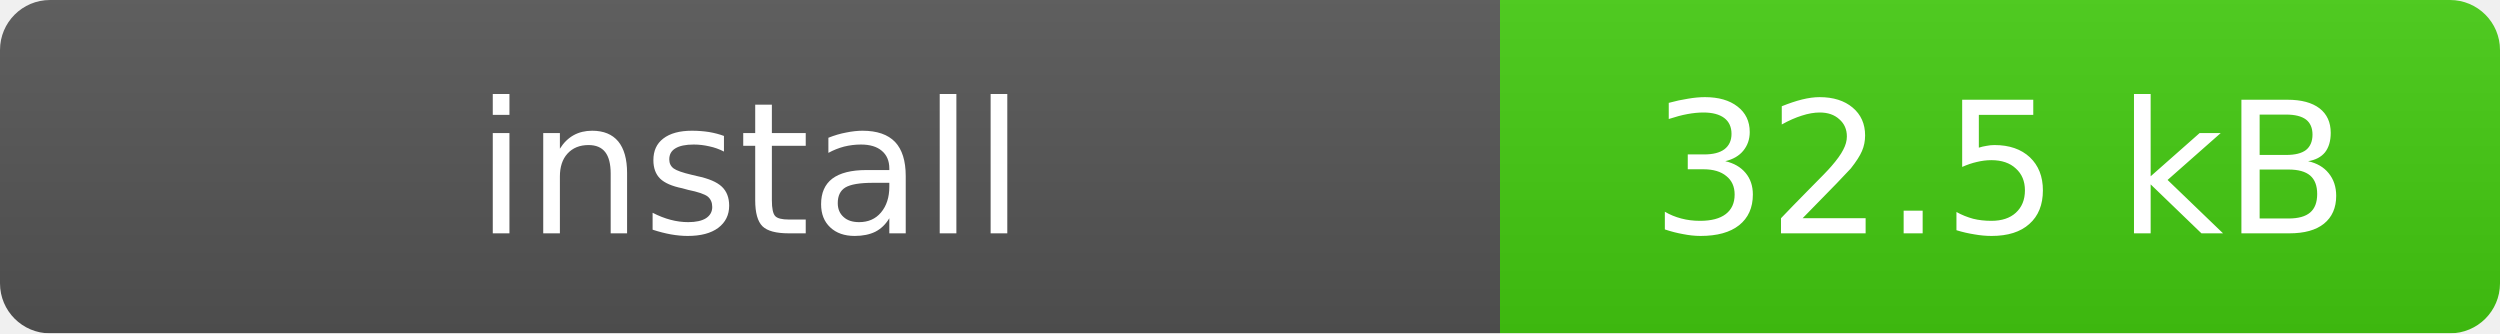
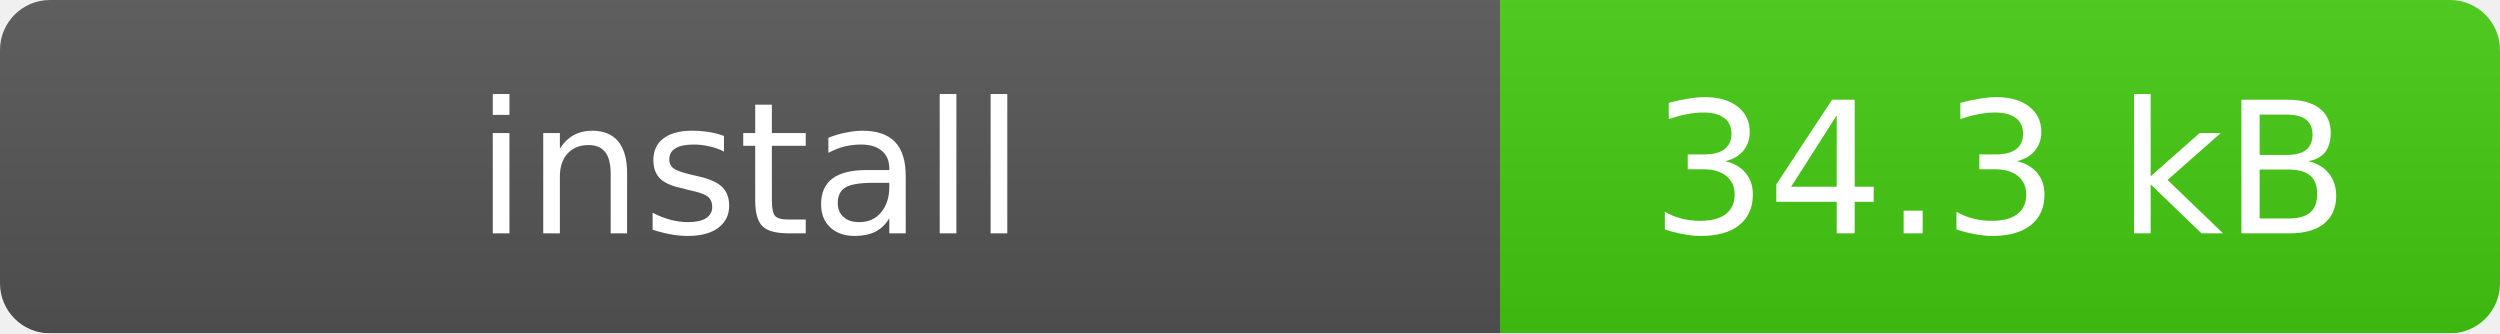
<svg xmlns="http://www.w3.org/2000/svg" width="150" height="20">
  <linearGradient id="b" x2="0" y2="100%">
    <stop offset="0" stop-color="#bbb" stop-opacity=".1" />
    <stop offset="1" stop-opacity=".1" />
  </linearGradient>
  <mask id="a">
    <rect width="150" height="20" rx="3" fill="#fff" />
  </mask>
  <g mask="url(#a)">
    <rect width="90" height="20" fill="#555" />
    <rect x="90" width="60" height="20" fill="#4c1" />
    <rect width="150" height="20" fill="url(#b)" />
  </g>
  <g fill="#fff" text-anchor="middle" font-family="Verdana,Geneva,DejaVu Sans,sans-serif" font-size="11">
    <text x="45" y="14">install</text>
-     <text x="120" y="14">32.5 kB</text>
+     <text x="120" y="14">34.3 kB</text>
  </g>
</svg>
